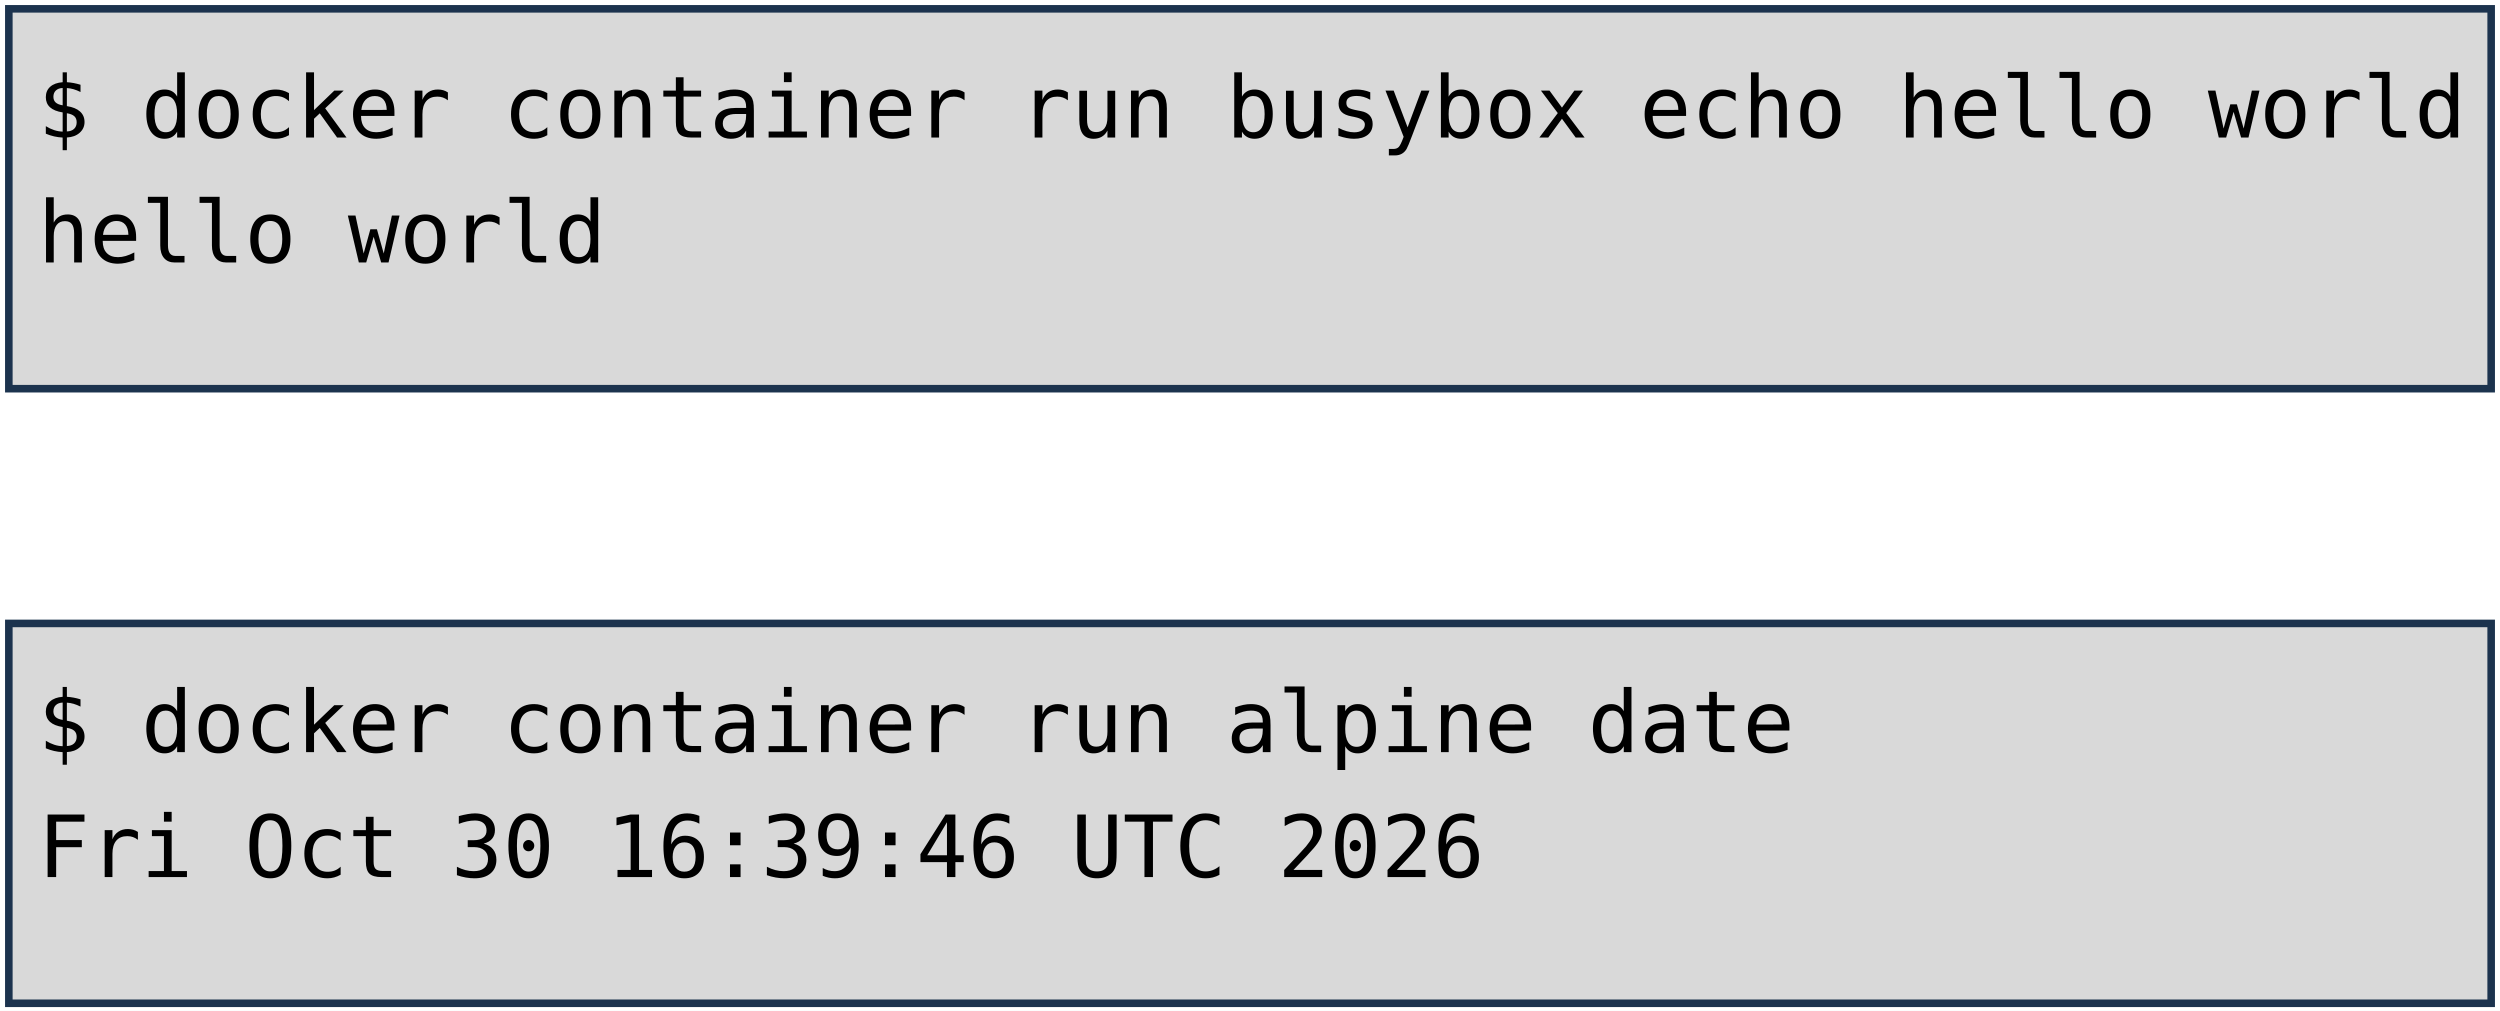
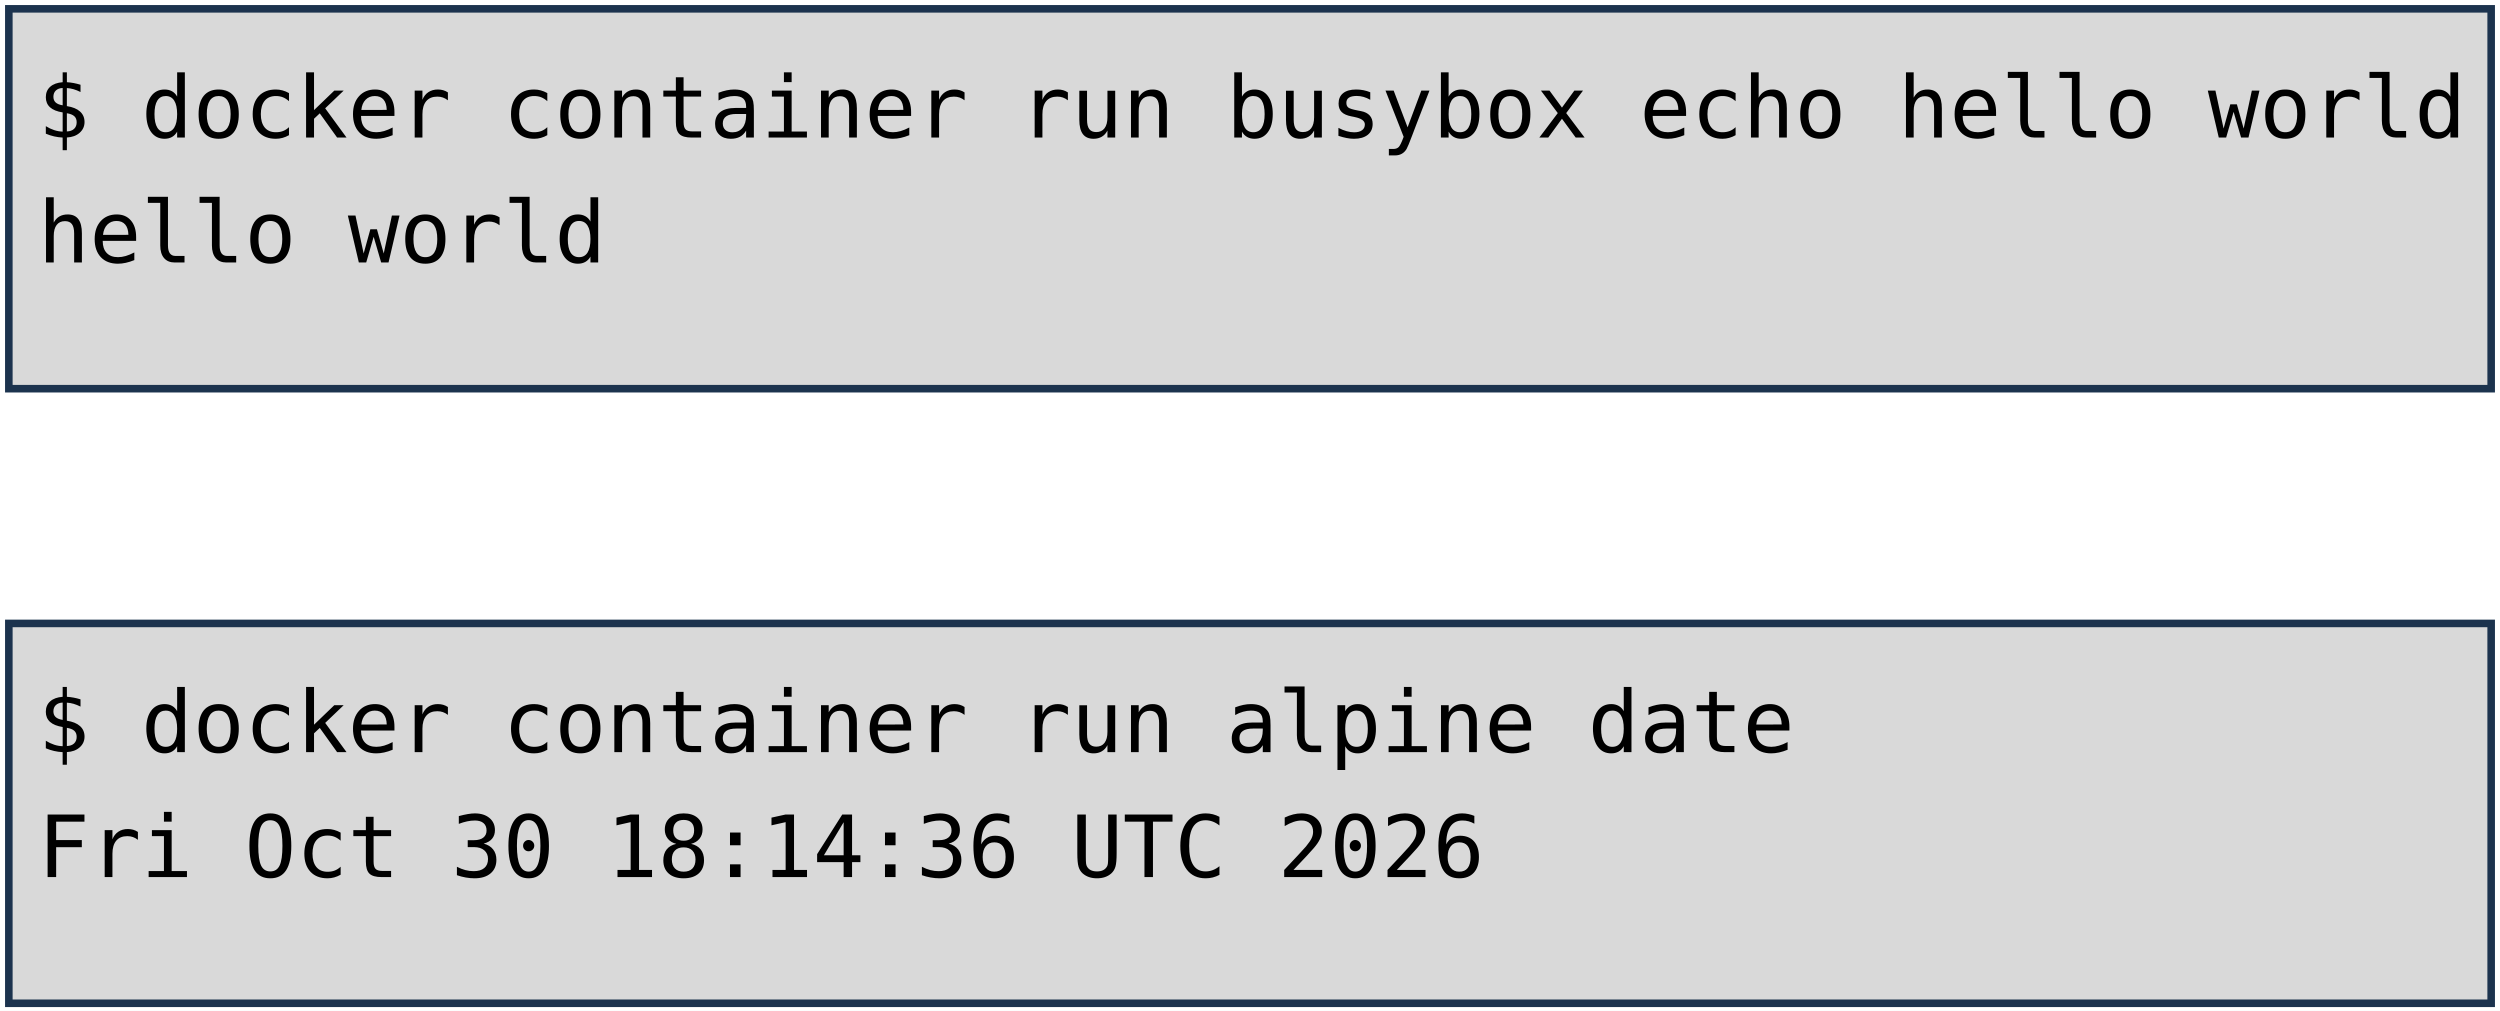
<svg xmlns="http://www.w3.org/2000/svg" viewBox="0 0 1981 801" width="1981" height="801" role="img" aria-label="Deux terminaux : docker container run busybox echo hello world, et docker container run alpine date. Annotations : lancement d'un container, image, commande lancée.">
  <style>
    .code { font-family: "DejaVu Sans Mono", Menlo, Consolas, monospace; font-size: 68px; fill: #000000; }
    .pill { font-family: "Trebuchet MS", "Century Gothic", Verdana, sans-serif; font-size: 62px; text-anchor: middle; }
  </style>
  <rect width="1981" height="801" fill="#FFFFFF" />
  <rect x="7" y="7" width="1967" height="301" fill="#D9D9D9" stroke="#1C334E" stroke-width="6" />
  <rect x="7" y="494" width="1967" height="301" fill="#D9D9D9" stroke="#1C334E" stroke-width="6" />
  <text x="30" y="109" class="code" xml:space="preserve">$ docker container run busybox echo hello world</text>
  <text x="30" y="208" class="code" xml:space="preserve">hello world</text>
  <text x="30" y="596" class="code" xml:space="preserve">$ docker container run alpine date</text>
-   <text x="30" y="695" class="code" xml:space="preserve">Fri Oct 30 16:39:46 UTC 2026</text>
+   <text x="30" y="695" class="code" xml:space="preserve">Fri Oct 30 18:14:36 UTC 2026</text>
</svg>
